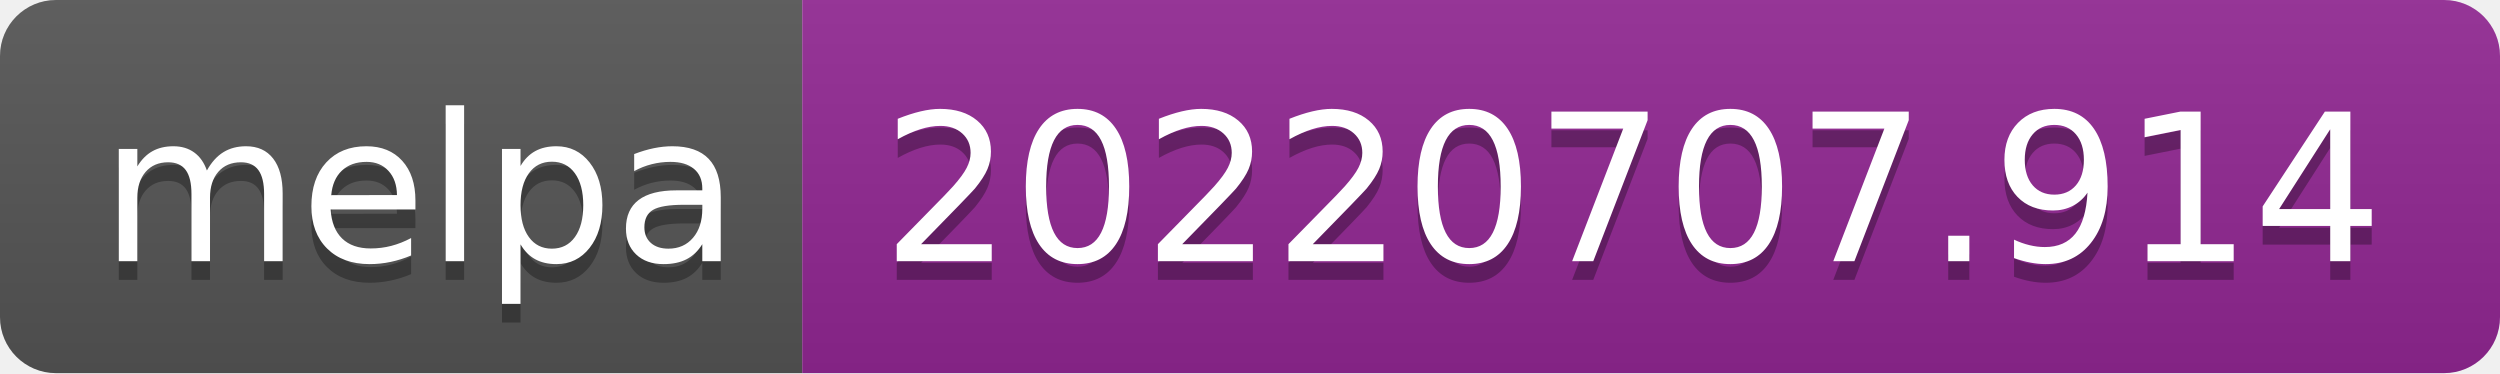
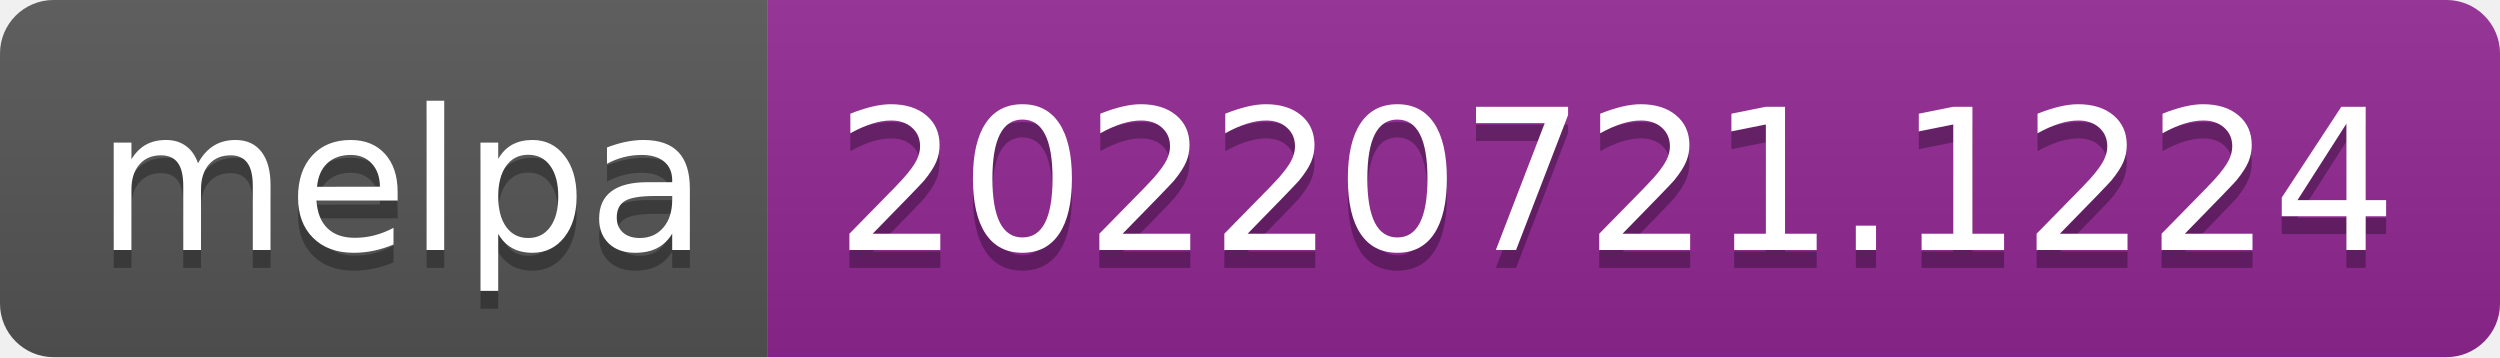
- <svg xmlns="http://www.w3.org/2000/svg" width="134" height="20" role="img" aria-label="melpa: 20220707.914">
+ <svg xmlns="http://www.w3.org/2000/svg" width="140" height="20" role="img" aria-label="melpa: 20220721.1224">
  <linearGradient id="s" x2="0" y2="100%">
    <stop offset="0" stop-color="#bbb" stop-opacity=".1" />
    <stop offset="1" stop-opacity=".1" />
  </linearGradient>
  <clipPath id="r">
-     <rect width="134" height="20" rx="3" fill="#fff" />
+     <rect width="140" height="20" rx="3" fill="#fff" />
  </clipPath>
  <g clip-path="url(#r)">
    <rect width="43" height="20" fill="#555" />
-     <rect x="43" width="91" height="20" fill="#922793" />
-     <rect width="134" height="20" fill="url(#s)" />
+     <rect x="43" width="97" height="20" fill="#922793" />
+     <rect width="140" height="20" fill="url(#s)" />
  </g>
  <g fill="#fff" text-anchor="middle" font-family="Verdana,Geneva,DejaVu Sans,sans-serif" text-rendering="geometricPrecision" font-size="110">
    <text aria-hidden="true" x="225" y="150" fill="#010101" fill-opacity=".3" transform="scale(.1)" textLength="330">melpa</text>
    <text x="225" y="140" transform="scale(.1)" fill="#fff" textLength="330">melpa</text>
-     <text aria-hidden="true" x="875" y="150" fill="#010101" fill-opacity=".3" transform="scale(.1)" textLength="810">20220707.914</text>
-     <text x="875" y="140" transform="scale(.1)" fill="#fff" textLength="810">20220707.914</text>
+     <text aria-hidden="true" x="905" y="150" fill="#010101" fill-opacity=".3" transform="scale(.1)" textLength="870">20220721.1224</text>
+     <text x="905" y="140" transform="scale(.1)" fill="#fff" textLength="870">20220721.1224</text>
  </g>
</svg>
